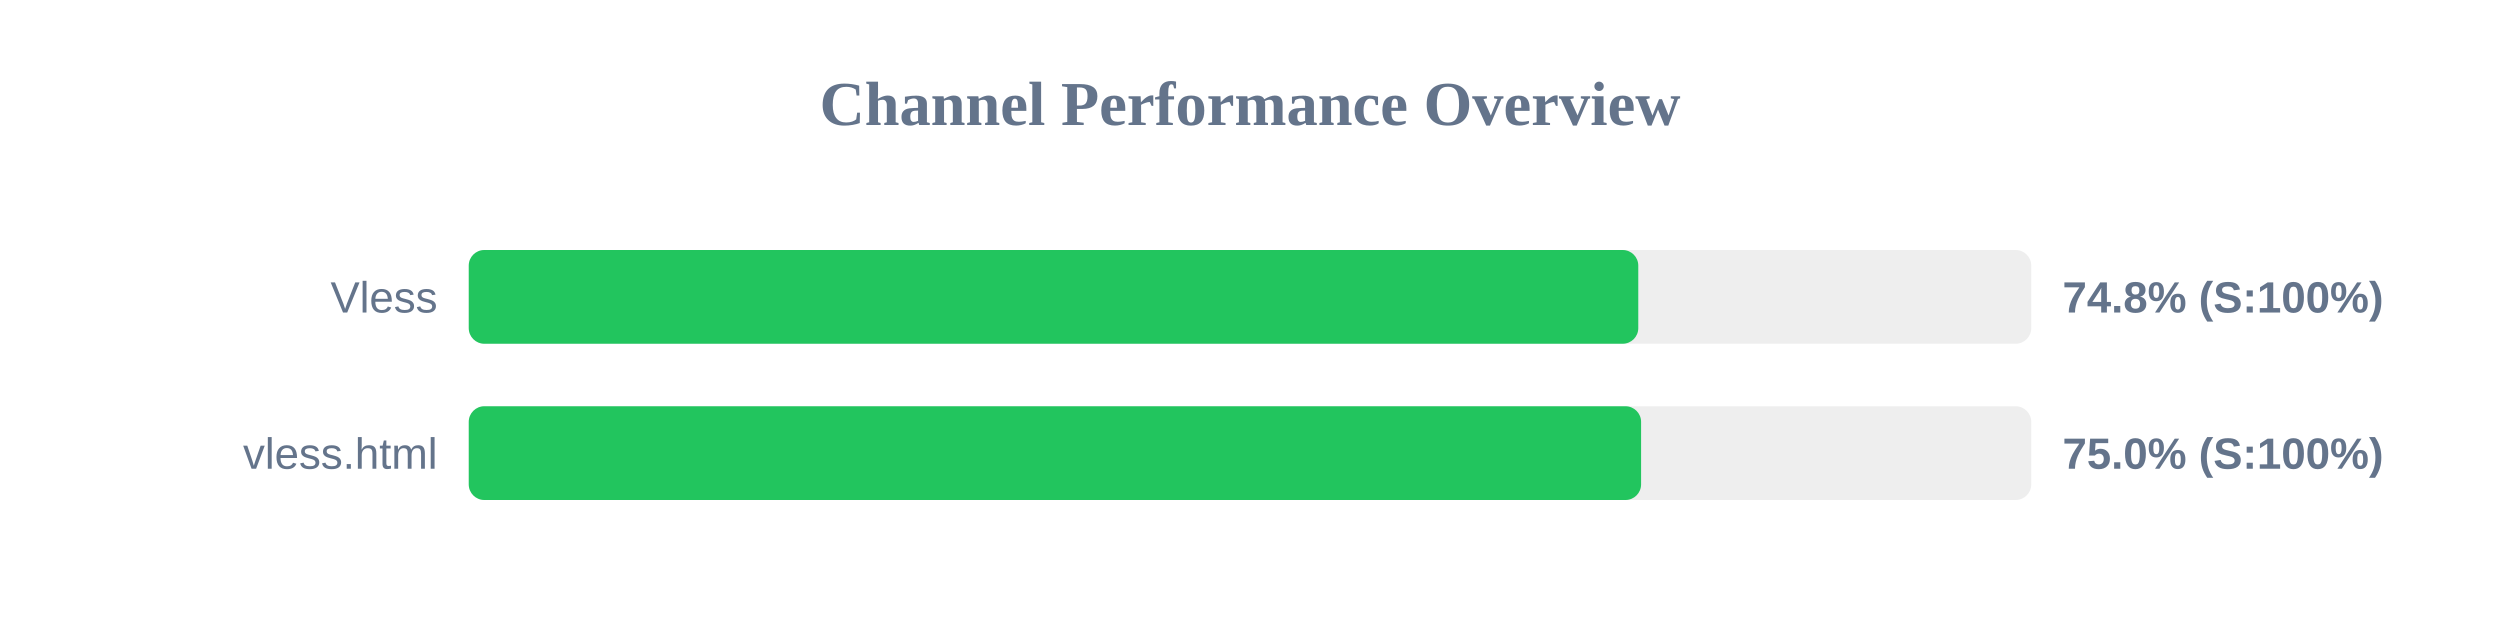
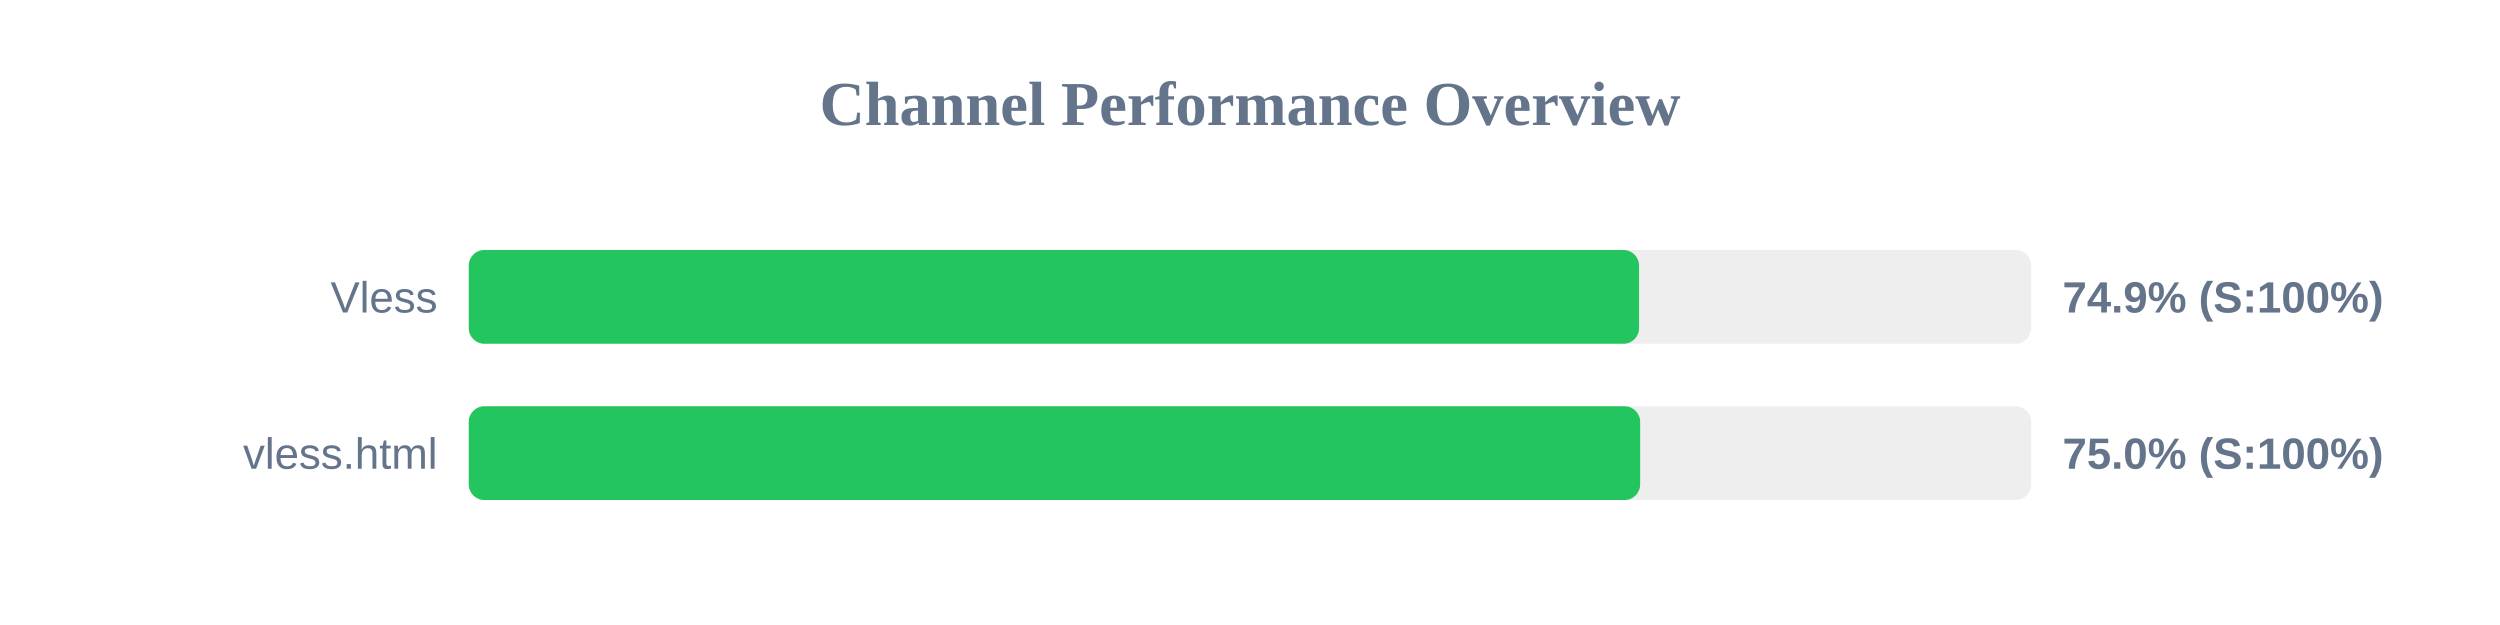
<svg xmlns="http://www.w3.org/2000/svg" width="800" height="200" version="1.1">
  <style>
        .row { font: 14px Arial; fill: #64748b; }
        .score { font: bold 14px Arial; fill: #64748b; }
    </style>
  <text x="400" y="40" text-anchor="middle" font-size="20px" font-weight="bold" fill="#64748b">Channel Performance Overview</text>
  <rect x="150" y="80" width="500" height="30" fill="#eee" rx="5" />
-   <rect x="150" y="80" width="374.25" height="30" fill="#22c55e" rx="5" />
+   <rect x="150" y="80" width="374.5" height="30" fill="#22c55e" rx="5" />
  <text x="140" y="100" text-anchor="end" class="row">Vless</text>
-   <text x="660" y="100" text-anchor="start" class="score">74.8% (S:100%)</text>
+   <text x="660" y="100" text-anchor="start" class="score">74.9% (S:100%)</text>
  <rect x="150" y="130" width="500" height="30" fill="#eee" rx="5" />
-   <rect x="150" y="130" width="375.15" height="30" fill="#22c55e" rx="5" />
+   <rect x="150" y="130" width="374.85" height="30" fill="#22c55e" rx="5" />
  <text x="140" y="150" text-anchor="end" class="row">vless.html</text>
  <text x="660" y="150" text-anchor="start" class="score">75.0% (S:100%)</text>
</svg>
